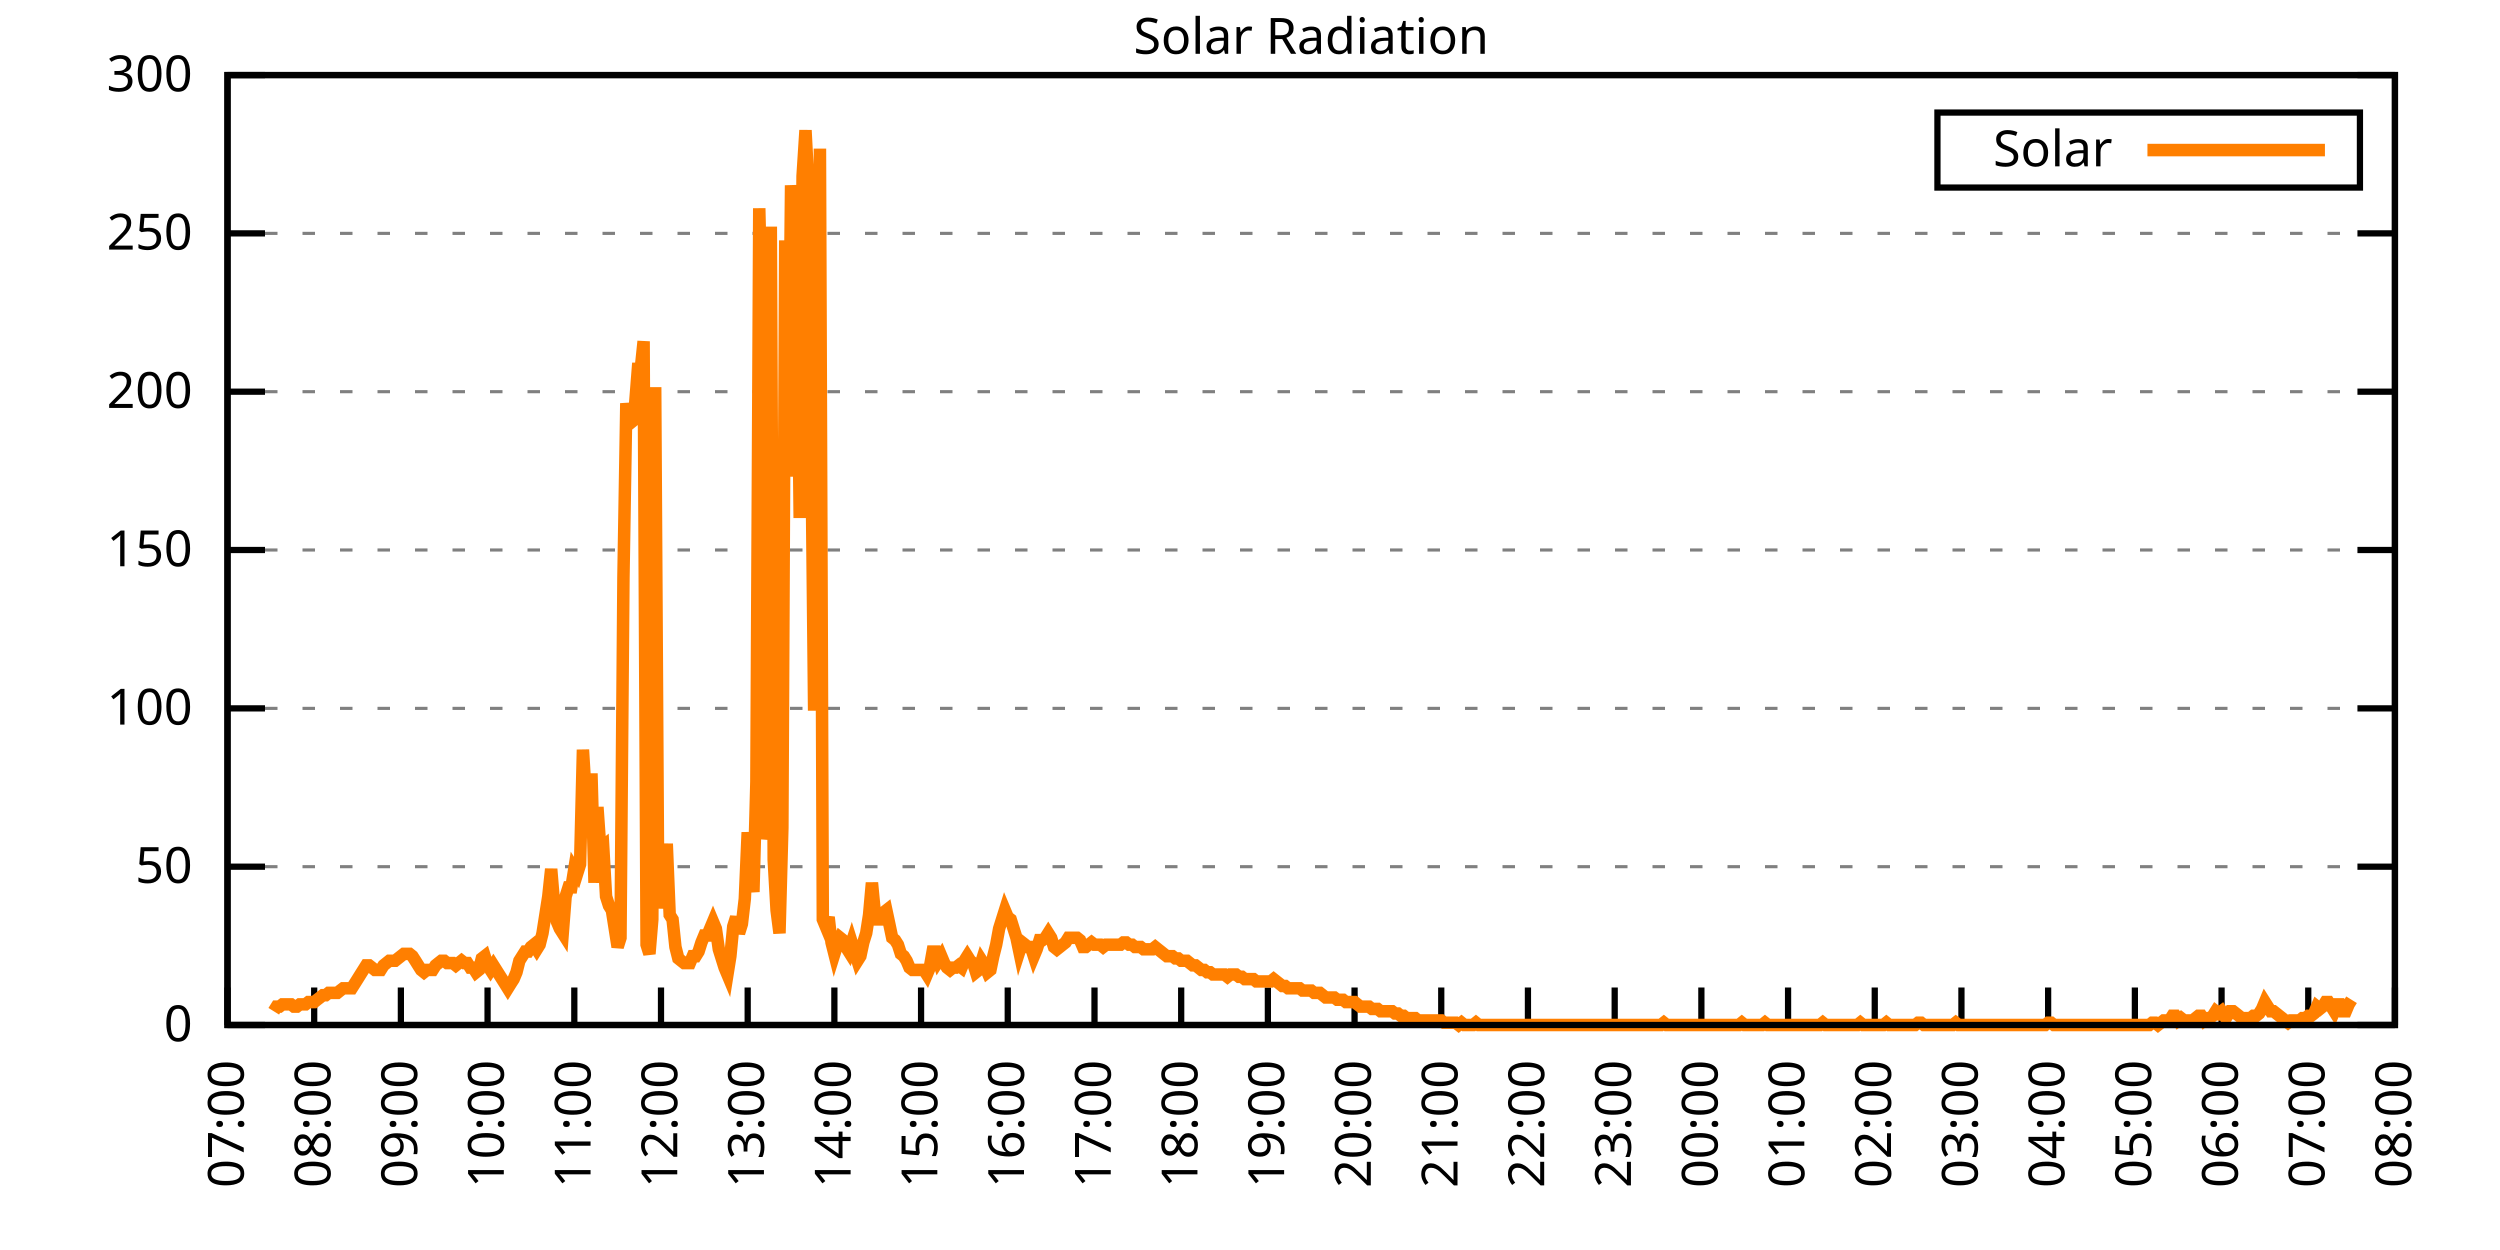
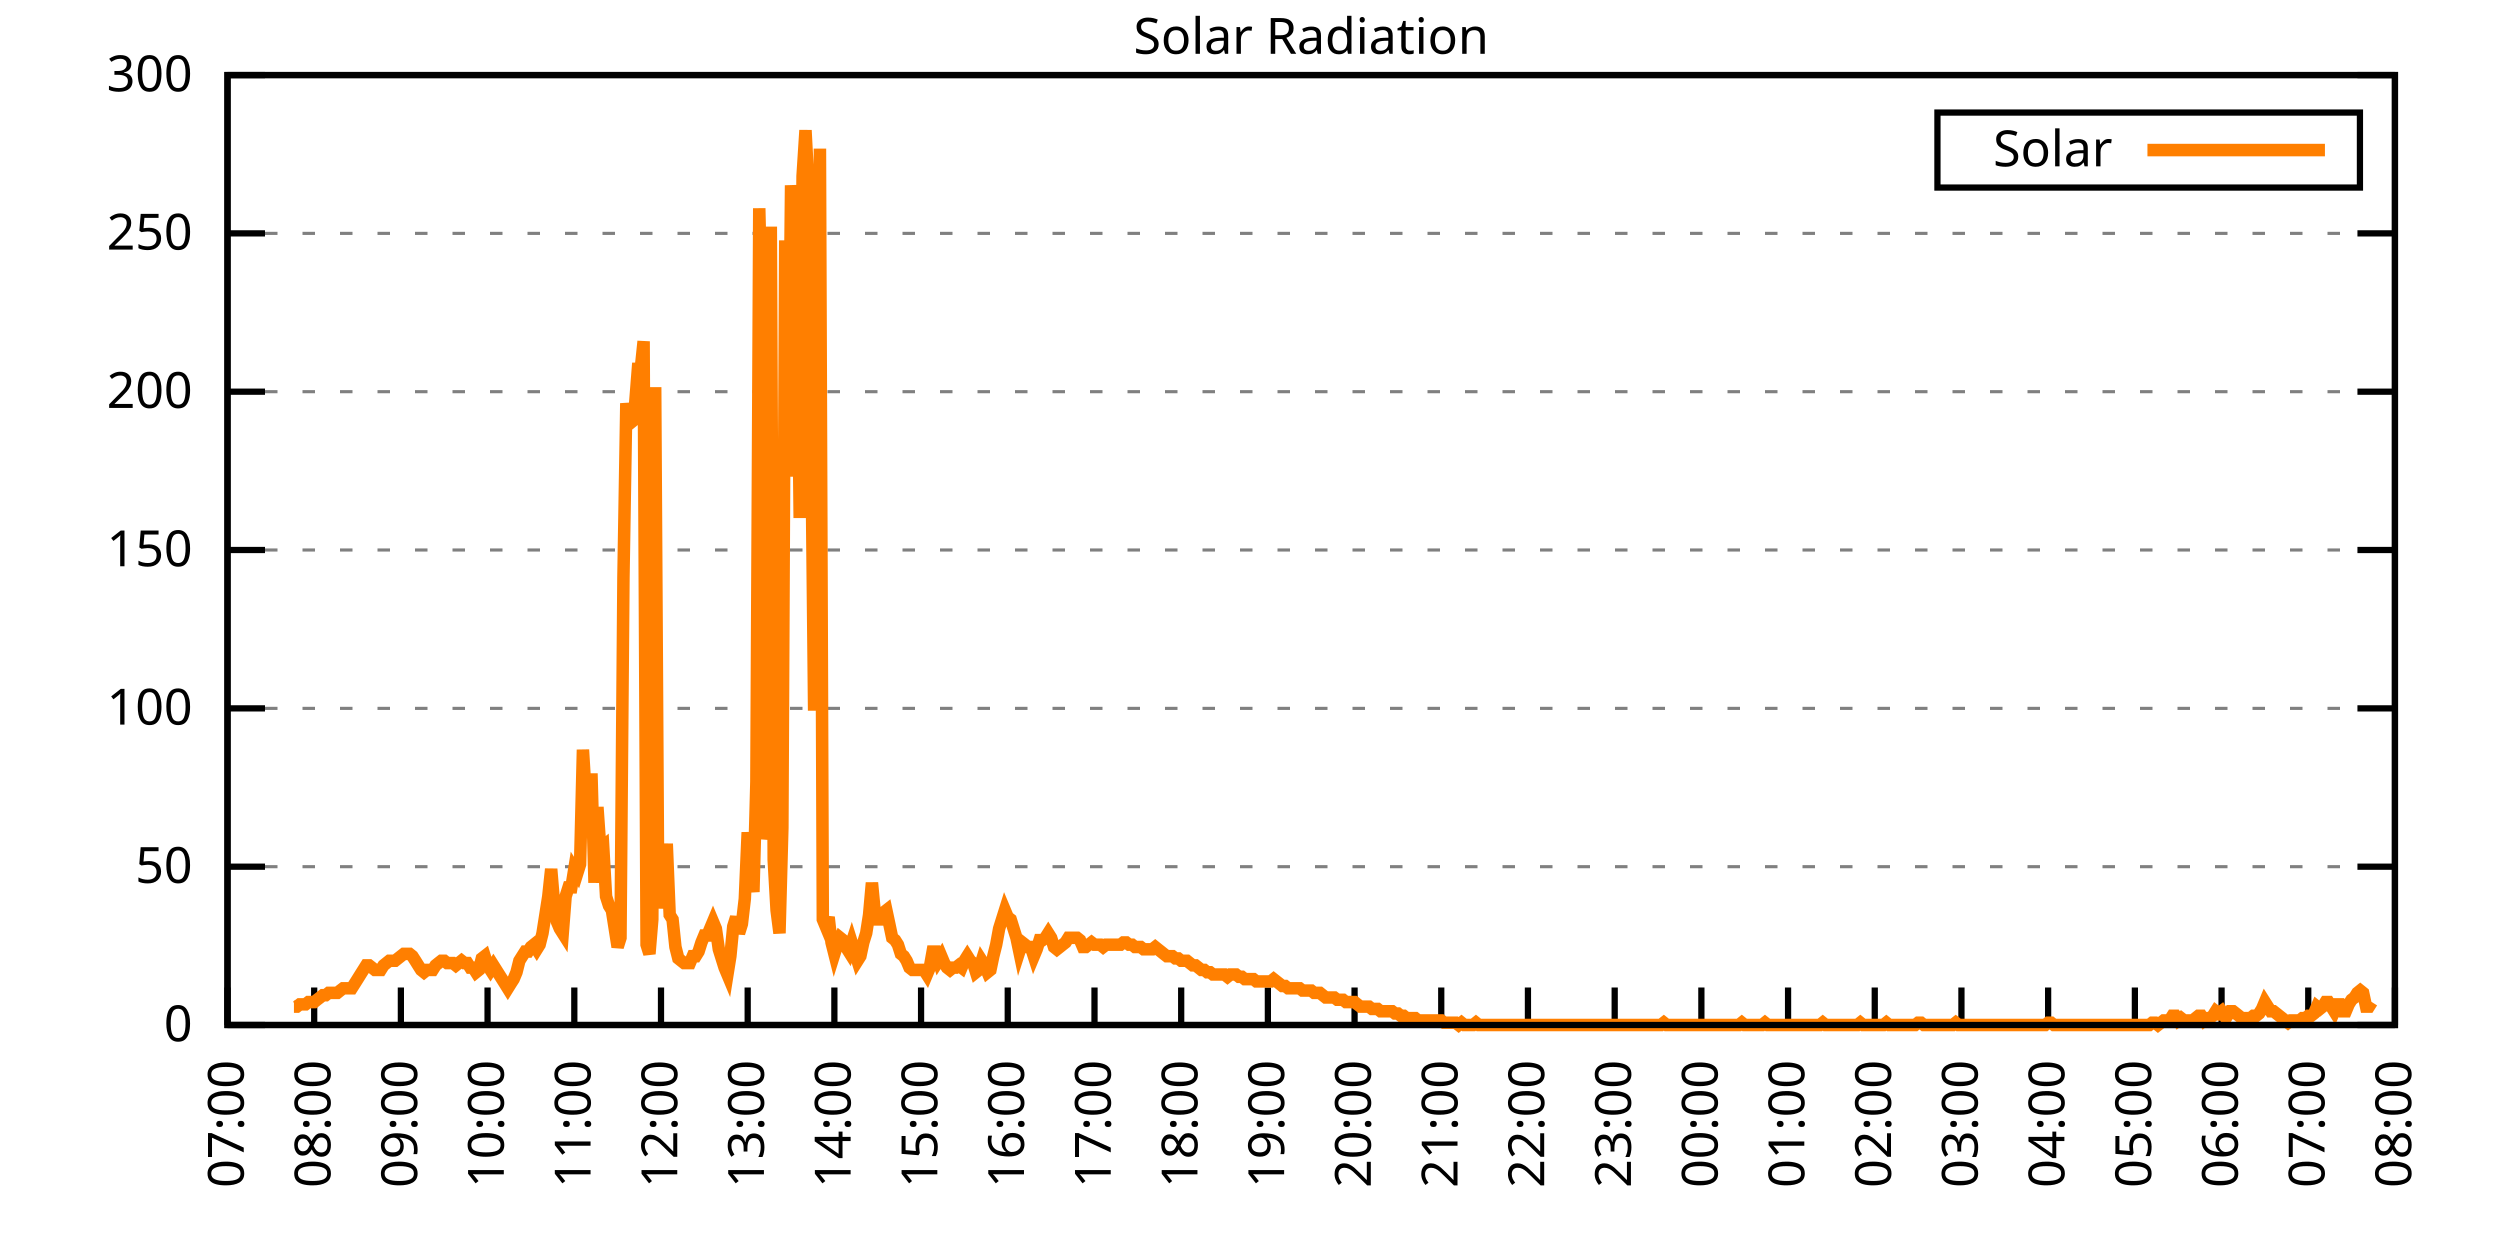
<svg xmlns="http://www.w3.org/2000/svg" xmlns:xlink="http://www.w3.org/1999/xlink" width="400" height="200" viewBox="0 0 400 200">
  <g id="gnuplot_canvas">
    <rect x="0" y="0" width="400" height="200" fill="none" />
    <defs>
      <circle id="gpDot" r="0.5" stroke-width="0.5" stroke="currentColor" />
      <path id="gpPt0" stroke-width="0.333" stroke="currentColor" d="M-1,0 h2 M0,-1 v2" />
      <path id="gpPt1" stroke-width="0.333" stroke="currentColor" d="M-1,-1 L1,1 M1,-1 L-1,1" />
      <path id="gpPt2" stroke-width="0.333" stroke="currentColor" d="M-1,0 L1,0 M0,-1 L0,1 M-1,-1 L1,1 M-1,1 L1,-1" />
      <rect id="gpPt3" stroke-width="0.333" stroke="currentColor" x="-1" y="-1" width="2" height="2" />
      <rect id="gpPt4" stroke-width="0.333" stroke="currentColor" fill="currentColor" x="-1" y="-1" width="2" height="2" />
      <circle id="gpPt5" stroke-width="0.333" stroke="currentColor" cx="0" cy="0" r="1" />
      <use xlink:href="#gpPt5" id="gpPt6" fill="currentColor" stroke="none" />
      <path id="gpPt7" stroke-width="0.333" stroke="currentColor" d="M0,-1.33 L-1.33,0.67 L1.33,0.67 z" />
      <use xlink:href="#gpPt7" id="gpPt8" fill="currentColor" stroke="none" />
      <use xlink:href="#gpPt7" id="gpPt9" stroke="currentColor" transform="rotate(180)" />
      <use xlink:href="#gpPt9" id="gpPt10" fill="currentColor" stroke="none" />
      <use xlink:href="#gpPt3" id="gpPt11" stroke="currentColor" transform="rotate(45)" />
      <use xlink:href="#gpPt11" id="gpPt12" fill="currentColor" stroke="none" />
      <path id="gpPt13" stroke-width="0.333" stroke="currentColor" d="M0,1.330 L1.265,0.411 L0.782,-1.067 L-0.782,-1.076 L-1.265,0.411 z" />
      <use xlink:href="#gpPt13" id="gpPt14" fill="currentColor" stroke="none" />
      <filter id="textbox" filterUnits="objectBoundingBox" x="0" y="0" height="1" width="1">
        <feFlood flood-color="white" flood-opacity="1" result="bgnd" />
        <feComposite in="SourceGraphic" in2="bgnd" operator="atop" />
      </filter>
      <filter id="greybox" filterUnits="objectBoundingBox" x="0" y="0" height="1" width="1">
        <feFlood flood-color="lightgrey" flood-opacity="1" result="grey" />
        <feComposite in="SourceGraphic" in2="grey" operator="atop" />
      </filter>
    </defs>
    <g fill="none" color="white" stroke="currentColor" stroke-width="1.00" stroke-linecap="butt" stroke-linejoin="miter">
</g>
    <g fill="none" color="black" stroke="currentColor" stroke-width="1.00" stroke-linecap="butt" stroke-linejoin="miter">
      <g stroke="none" shape-rendering="crispEdges">
        <polygon fill="rgb(255, 255, 255)" points="36.40,164.00 383.18,164.00 383.18,12.02 36.40,12.02 " />
      </g>
    </g>
    <g fill="none" color="black" stroke="currentColor" stroke-width="1.00" stroke-linecap="butt" stroke-linejoin="miter">
</g>
    <g fill="none" color="black" stroke="black" stroke-width="0.50" stroke-linecap="butt" stroke-linejoin="miter">
</g>
    <g fill="none" color="gray" stroke="currentColor" stroke-width="0.50" stroke-linecap="butt" stroke-linejoin="miter">
      <path stroke="gray" stroke-dasharray="2,4" class="gridline" d="M36.40,164.00 L383.19,164.00  " />
    </g>
    <g fill="none" color="gray" stroke="gray" stroke-width="1.00" stroke-linecap="butt" stroke-linejoin="miter">
</g>
    <g fill="none" color="black" stroke="currentColor" stroke-width="1.00" stroke-linecap="butt" stroke-linejoin="miter">
      <path stroke="black" d="M36.40,164.00 L42.40,164.00 M383.19,164.00 L377.19,164.00  " />
      <g transform="translate(30.80,166.60)" stroke="none" fill="black" font-family="Sans" font-size="8.00" text-anchor="end">
        <text>
          <tspan font-family="Sans"> 0</tspan>
        </text>
      </g>
    </g>
    <g fill="none" color="black" stroke="currentColor" stroke-width="1.00" stroke-linecap="butt" stroke-linejoin="miter">
</g>
    <g fill="none" color="black" stroke="black" stroke-width="0.50" stroke-linecap="butt" stroke-linejoin="miter">
</g>
    <g fill="none" color="gray" stroke="currentColor" stroke-width="0.50" stroke-linecap="butt" stroke-linejoin="miter">
      <path stroke="gray" stroke-dasharray="2,4" class="gridline" d="M36.40,138.67 L383.19,138.67  " />
    </g>
    <g fill="none" color="gray" stroke="gray" stroke-width="1.00" stroke-linecap="butt" stroke-linejoin="miter">
</g>
    <g fill="none" color="black" stroke="currentColor" stroke-width="1.00" stroke-linecap="butt" stroke-linejoin="miter">
      <path stroke="black" d="M36.40,138.67 L42.40,138.67 M383.19,138.67 L377.19,138.67  " />
      <g transform="translate(30.80,141.27)" stroke="none" fill="black" font-family="Sans" font-size="8.00" text-anchor="end">
        <text>
          <tspan font-family="Sans"> 50</tspan>
        </text>
      </g>
    </g>
    <g fill="none" color="black" stroke="currentColor" stroke-width="1.00" stroke-linecap="butt" stroke-linejoin="miter">
</g>
    <g fill="none" color="black" stroke="black" stroke-width="0.50" stroke-linecap="butt" stroke-linejoin="miter">
</g>
    <g fill="none" color="gray" stroke="currentColor" stroke-width="0.50" stroke-linecap="butt" stroke-linejoin="miter">
      <path stroke="gray" stroke-dasharray="2,4" class="gridline" d="M36.40,113.34 L383.19,113.34  " />
    </g>
    <g fill="none" color="gray" stroke="gray" stroke-width="1.00" stroke-linecap="butt" stroke-linejoin="miter">
</g>
    <g fill="none" color="black" stroke="currentColor" stroke-width="1.00" stroke-linecap="butt" stroke-linejoin="miter">
      <path stroke="black" d="M36.40,113.34 L42.40,113.34 M383.19,113.34 L377.19,113.34  " />
      <g transform="translate(30.80,115.94)" stroke="none" fill="black" font-family="Sans" font-size="8.00" text-anchor="end">
        <text>
          <tspan font-family="Sans"> 100</tspan>
        </text>
      </g>
    </g>
    <g fill="none" color="black" stroke="currentColor" stroke-width="1.00" stroke-linecap="butt" stroke-linejoin="miter">
</g>
    <g fill="none" color="black" stroke="black" stroke-width="0.50" stroke-linecap="butt" stroke-linejoin="miter">
</g>
    <g fill="none" color="gray" stroke="currentColor" stroke-width="0.50" stroke-linecap="butt" stroke-linejoin="miter">
      <path stroke="gray" stroke-dasharray="2,4" class="gridline" d="M36.40,88.00 L383.19,88.00  " />
    </g>
    <g fill="none" color="gray" stroke="gray" stroke-width="1.00" stroke-linecap="butt" stroke-linejoin="miter">
</g>
    <g fill="none" color="black" stroke="currentColor" stroke-width="1.00" stroke-linecap="butt" stroke-linejoin="miter">
      <path stroke="black" d="M36.40,88.00 L42.40,88.00 M383.19,88.00 L377.19,88.00  " />
      <g transform="translate(30.80,90.60)" stroke="none" fill="black" font-family="Sans" font-size="8.00" text-anchor="end">
        <text>
          <tspan font-family="Sans"> 150</tspan>
        </text>
      </g>
    </g>
    <g fill="none" color="black" stroke="currentColor" stroke-width="1.00" stroke-linecap="butt" stroke-linejoin="miter">
</g>
    <g fill="none" color="black" stroke="black" stroke-width="0.50" stroke-linecap="butt" stroke-linejoin="miter">
</g>
    <g fill="none" color="gray" stroke="currentColor" stroke-width="0.50" stroke-linecap="butt" stroke-linejoin="miter">
      <path stroke="gray" stroke-dasharray="2,4" class="gridline" d="M36.40,62.67 L383.19,62.67  " />
    </g>
    <g fill="none" color="gray" stroke="gray" stroke-width="1.00" stroke-linecap="butt" stroke-linejoin="miter">
</g>
    <g fill="none" color="black" stroke="currentColor" stroke-width="1.00" stroke-linecap="butt" stroke-linejoin="miter">
      <path stroke="black" d="M36.40,62.67 L42.40,62.67 M383.19,62.67 L377.19,62.67  " />
      <g transform="translate(30.80,65.27)" stroke="none" fill="black" font-family="Sans" font-size="8.00" text-anchor="end">
        <text>
          <tspan font-family="Sans"> 200</tspan>
        </text>
      </g>
    </g>
    <g fill="none" color="black" stroke="currentColor" stroke-width="1.00" stroke-linecap="butt" stroke-linejoin="miter">
</g>
    <g fill="none" color="black" stroke="black" stroke-width="0.50" stroke-linecap="butt" stroke-linejoin="miter">
</g>
    <g fill="none" color="gray" stroke="currentColor" stroke-width="0.50" stroke-linecap="butt" stroke-linejoin="miter">
      <path stroke="gray" stroke-dasharray="2,4" class="gridline" d="M36.40,37.34 L383.19,37.34  " />
    </g>
    <g fill="none" color="gray" stroke="gray" stroke-width="1.00" stroke-linecap="butt" stroke-linejoin="miter">
</g>
    <g fill="none" color="black" stroke="currentColor" stroke-width="1.00" stroke-linecap="butt" stroke-linejoin="miter">
      <path stroke="black" d="M36.40,37.34 L42.40,37.34 M383.19,37.34 L377.19,37.34  " />
      <g transform="translate(30.80,39.94)" stroke="none" fill="black" font-family="Sans" font-size="8.00" text-anchor="end">
        <text>
          <tspan font-family="Sans"> 250</tspan>
        </text>
      </g>
    </g>
    <g fill="none" color="black" stroke="currentColor" stroke-width="1.00" stroke-linecap="butt" stroke-linejoin="miter">
</g>
    <g fill="none" color="black" stroke="black" stroke-width="0.50" stroke-linecap="butt" stroke-linejoin="miter">
</g>
    <g fill="none" color="gray" stroke="currentColor" stroke-width="0.50" stroke-linecap="butt" stroke-linejoin="miter">
      <path stroke="gray" stroke-dasharray="2,4" class="gridline" d="M36.40,12.01 L383.19,12.01  " />
    </g>
    <g fill="none" color="gray" stroke="gray" stroke-width="1.00" stroke-linecap="butt" stroke-linejoin="miter">
</g>
    <g fill="none" color="black" stroke="currentColor" stroke-width="1.00" stroke-linecap="butt" stroke-linejoin="miter">
      <path stroke="black" d="M36.40,12.01 L42.40,12.01 M383.19,12.01 L377.19,12.01  " />
      <g transform="translate(30.80,14.61)" stroke="none" fill="black" font-family="Sans" font-size="8.00" text-anchor="end">
        <text>
          <tspan font-family="Sans"> 300</tspan>
        </text>
      </g>
    </g>
    <g fill="none" color="black" stroke="currentColor" stroke-width="1.00" stroke-linecap="butt" stroke-linejoin="miter">
      <path stroke="black" d="M36.40,164.00 L36.40,158.00  " />
      <g transform="translate(39.00,169.60) rotate(270.00)" stroke="none" fill="black" font-family="Sans" font-size="8.00" text-anchor="end">
        <text>
          <tspan font-family="Sans">07:00</tspan>
        </text>
      </g>
    </g>
    <g fill="none" color="black" stroke="currentColor" stroke-width="1.00" stroke-linecap="butt" stroke-linejoin="miter">
      <path stroke="black" d="M50.27,164.00 L50.27,158.00  " />
      <g transform="translate(52.87,169.60) rotate(270.00)" stroke="none" fill="black" font-family="Sans" font-size="8.00" text-anchor="end">
        <text>
          <tspan font-family="Sans">08:00</tspan>
        </text>
      </g>
    </g>
    <g fill="none" color="black" stroke="currentColor" stroke-width="1.00" stroke-linecap="butt" stroke-linejoin="miter">
      <path stroke="black" d="M64.14,164.00 L64.14,158.00  " />
      <g transform="translate(66.74,169.60) rotate(270.00)" stroke="none" fill="black" font-family="Sans" font-size="8.00" text-anchor="end">
        <text>
          <tspan font-family="Sans">09:00</tspan>
        </text>
      </g>
    </g>
    <g fill="none" color="black" stroke="currentColor" stroke-width="1.00" stroke-linecap="butt" stroke-linejoin="miter">
      <path stroke="black" d="M78.01,164.00 L78.01,158.00  " />
      <g transform="translate(80.61,169.60) rotate(270.00)" stroke="none" fill="black" font-family="Sans" font-size="8.00" text-anchor="end">
        <text>
          <tspan font-family="Sans">10:00</tspan>
        </text>
      </g>
    </g>
    <g fill="none" color="black" stroke="currentColor" stroke-width="1.00" stroke-linecap="butt" stroke-linejoin="miter">
      <path stroke="black" d="M91.89,164.00 L91.89,158.00  " />
      <g transform="translate(94.49,169.60) rotate(270.00)" stroke="none" fill="black" font-family="Sans" font-size="8.00" text-anchor="end">
        <text>
          <tspan font-family="Sans">11:00</tspan>
        </text>
      </g>
    </g>
    <g fill="none" color="black" stroke="currentColor" stroke-width="1.00" stroke-linecap="butt" stroke-linejoin="miter">
      <path stroke="black" d="M105.76,164.00 L105.76,158.00  " />
      <g transform="translate(108.36,169.60) rotate(270.00)" stroke="none" fill="black" font-family="Sans" font-size="8.00" text-anchor="end">
        <text>
          <tspan font-family="Sans">12:00</tspan>
        </text>
      </g>
    </g>
    <g fill="none" color="black" stroke="currentColor" stroke-width="1.00" stroke-linecap="butt" stroke-linejoin="miter">
      <path stroke="black" d="M119.63,164.00 L119.63,158.00  " />
      <g transform="translate(122.23,169.60) rotate(270.00)" stroke="none" fill="black" font-family="Sans" font-size="8.00" text-anchor="end">
        <text>
          <tspan font-family="Sans">13:00</tspan>
        </text>
      </g>
    </g>
    <g fill="none" color="black" stroke="currentColor" stroke-width="1.00" stroke-linecap="butt" stroke-linejoin="miter">
      <path stroke="black" d="M133.50,164.00 L133.50,158.00  " />
      <g transform="translate(136.10,169.60) rotate(270.00)" stroke="none" fill="black" font-family="Sans" font-size="8.00" text-anchor="end">
        <text>
          <tspan font-family="Sans">14:00</tspan>
        </text>
      </g>
    </g>
    <g fill="none" color="black" stroke="currentColor" stroke-width="1.00" stroke-linecap="butt" stroke-linejoin="miter">
      <path stroke="black" d="M147.37,164.00 L147.37,158.00  " />
      <g transform="translate(149.97,169.60) rotate(270.00)" stroke="none" fill="black" font-family="Sans" font-size="8.00" text-anchor="end">
        <text>
          <tspan font-family="Sans">15:00</tspan>
        </text>
      </g>
    </g>
    <g fill="none" color="black" stroke="currentColor" stroke-width="1.00" stroke-linecap="butt" stroke-linejoin="miter">
      <path stroke="black" d="M161.24,164.00 L161.24,158.00  " />
      <g transform="translate(163.84,169.60) rotate(270.00)" stroke="none" fill="black" font-family="Sans" font-size="8.00" text-anchor="end">
        <text>
          <tspan font-family="Sans">16:00</tspan>
        </text>
      </g>
    </g>
    <g fill="none" color="black" stroke="currentColor" stroke-width="1.00" stroke-linecap="butt" stroke-linejoin="miter">
      <path stroke="black" d="M175.12,164.00 L175.12,158.00  " />
      <g transform="translate(177.72,169.60) rotate(270.00)" stroke="none" fill="black" font-family="Sans" font-size="8.00" text-anchor="end">
        <text>
          <tspan font-family="Sans">17:00</tspan>
        </text>
      </g>
    </g>
    <g fill="none" color="black" stroke="currentColor" stroke-width="1.00" stroke-linecap="butt" stroke-linejoin="miter">
      <path stroke="black" d="M188.99,164.00 L188.99,158.00  " />
      <g transform="translate(191.59,169.60) rotate(270.00)" stroke="none" fill="black" font-family="Sans" font-size="8.00" text-anchor="end">
        <text>
          <tspan font-family="Sans">18:00</tspan>
        </text>
      </g>
    </g>
    <g fill="none" color="black" stroke="currentColor" stroke-width="1.00" stroke-linecap="butt" stroke-linejoin="miter">
      <path stroke="black" d="M202.86,164.00 L202.86,158.00  " />
      <g transform="translate(205.46,169.60) rotate(270.00)" stroke="none" fill="black" font-family="Sans" font-size="8.00" text-anchor="end">
        <text>
          <tspan font-family="Sans">19:00</tspan>
        </text>
      </g>
    </g>
    <g fill="none" color="black" stroke="currentColor" stroke-width="1.00" stroke-linecap="butt" stroke-linejoin="miter">
      <path stroke="black" d="M216.73,164.00 L216.73,158.00  " />
      <g transform="translate(219.33,169.60) rotate(270.00)" stroke="none" fill="black" font-family="Sans" font-size="8.00" text-anchor="end">
        <text>
          <tspan font-family="Sans">20:00</tspan>
        </text>
      </g>
    </g>
    <g fill="none" color="black" stroke="currentColor" stroke-width="1.00" stroke-linecap="butt" stroke-linejoin="miter">
      <path stroke="black" d="M230.60,164.00 L230.60,158.00  " />
      <g transform="translate(233.20,169.60) rotate(270.00)" stroke="none" fill="black" font-family="Sans" font-size="8.00" text-anchor="end">
        <text>
          <tspan font-family="Sans">21:00</tspan>
        </text>
      </g>
    </g>
    <g fill="none" color="black" stroke="currentColor" stroke-width="1.00" stroke-linecap="butt" stroke-linejoin="miter">
      <path stroke="black" d="M244.47,164.00 L244.47,158.00  " />
      <g transform="translate(247.07,169.60) rotate(270.00)" stroke="none" fill="black" font-family="Sans" font-size="8.00" text-anchor="end">
        <text>
          <tspan font-family="Sans">22:00</tspan>
        </text>
      </g>
    </g>
    <g fill="none" color="black" stroke="currentColor" stroke-width="1.00" stroke-linecap="butt" stroke-linejoin="miter">
      <path stroke="black" d="M258.35,164.00 L258.35,158.00  " />
      <g transform="translate(260.95,169.60) rotate(270.00)" stroke="none" fill="black" font-family="Sans" font-size="8.00" text-anchor="end">
        <text>
          <tspan font-family="Sans">23:00</tspan>
        </text>
      </g>
    </g>
    <g fill="none" color="black" stroke="currentColor" stroke-width="1.00" stroke-linecap="butt" stroke-linejoin="miter">
      <path stroke="black" d="M272.22,164.00 L272.22,158.00  " />
      <g transform="translate(274.82,169.60) rotate(270.00)" stroke="none" fill="black" font-family="Sans" font-size="8.00" text-anchor="end">
        <text>
          <tspan font-family="Sans">00:00</tspan>
        </text>
      </g>
    </g>
    <g fill="none" color="black" stroke="currentColor" stroke-width="1.00" stroke-linecap="butt" stroke-linejoin="miter">
      <path stroke="black" d="M286.09,164.00 L286.09,158.00  " />
      <g transform="translate(288.69,169.60) rotate(270.00)" stroke="none" fill="black" font-family="Sans" font-size="8.00" text-anchor="end">
        <text>
          <tspan font-family="Sans">01:00</tspan>
        </text>
      </g>
    </g>
    <g fill="none" color="black" stroke="currentColor" stroke-width="1.00" stroke-linecap="butt" stroke-linejoin="miter">
      <path stroke="black" d="M299.96,164.00 L299.96,158.00  " />
      <g transform="translate(302.56,169.60) rotate(270.00)" stroke="none" fill="black" font-family="Sans" font-size="8.00" text-anchor="end">
        <text>
          <tspan font-family="Sans">02:00</tspan>
        </text>
      </g>
    </g>
    <g fill="none" color="black" stroke="currentColor" stroke-width="1.00" stroke-linecap="butt" stroke-linejoin="miter">
      <path stroke="black" d="M313.83,164.00 L313.83,158.00  " />
      <g transform="translate(316.43,169.60) rotate(270.00)" stroke="none" fill="black" font-family="Sans" font-size="8.00" text-anchor="end">
        <text>
          <tspan font-family="Sans">03:00</tspan>
        </text>
      </g>
    </g>
    <g fill="none" color="black" stroke="currentColor" stroke-width="1.00" stroke-linecap="butt" stroke-linejoin="miter">
      <path stroke="black" d="M327.70,164.00 L327.70,158.00  " />
      <g transform="translate(330.30,169.60) rotate(270.00)" stroke="none" fill="black" font-family="Sans" font-size="8.00" text-anchor="end">
        <text>
          <tspan font-family="Sans">04:00</tspan>
        </text>
      </g>
    </g>
    <g fill="none" color="black" stroke="currentColor" stroke-width="1.00" stroke-linecap="butt" stroke-linejoin="miter">
      <path stroke="black" d="M341.58,164.00 L341.58,158.00  " />
      <g transform="translate(344.18,169.60) rotate(270.00)" stroke="none" fill="black" font-family="Sans" font-size="8.00" text-anchor="end">
        <text>
          <tspan font-family="Sans">05:00</tspan>
        </text>
      </g>
    </g>
    <g fill="none" color="black" stroke="currentColor" stroke-width="1.00" stroke-linecap="butt" stroke-linejoin="miter">
      <path stroke="black" d="M355.45,164.00 L355.45,158.00  " />
      <g transform="translate(358.05,169.60) rotate(270.00)" stroke="none" fill="black" font-family="Sans" font-size="8.00" text-anchor="end">
        <text>
          <tspan font-family="Sans">06:00</tspan>
        </text>
      </g>
    </g>
    <g fill="none" color="black" stroke="currentColor" stroke-width="1.00" stroke-linecap="butt" stroke-linejoin="miter">
      <path stroke="black" d="M369.32,164.00 L369.32,158.00  " />
      <g transform="translate(371.92,169.60) rotate(270.00)" stroke="none" fill="black" font-family="Sans" font-size="8.00" text-anchor="end">
        <text>
          <tspan font-family="Sans">07:00</tspan>
        </text>
      </g>
    </g>
    <g fill="none" color="black" stroke="currentColor" stroke-width="1.00" stroke-linecap="butt" stroke-linejoin="miter">
      <path stroke="black" d="M383.19,164.00 L383.19,158.00  " />
      <g transform="translate(385.79,169.60) rotate(270.00)" stroke="none" fill="black" font-family="Sans" font-size="8.00" text-anchor="end">
        <text>
          <tspan font-family="Sans">08:00</tspan>
        </text>
      </g>
    </g>
    <g fill="none" color="black" stroke="currentColor" stroke-width="1.00" stroke-linecap="butt" stroke-linejoin="miter">
</g>
    <g fill="none" color="black" stroke="currentColor" stroke-width="1.00" stroke-linecap="butt" stroke-linejoin="miter">
      <path stroke="black" d="M36.40,12.01 L36.40,164.00 L383.19,164.00 L383.19,12.01 L36.40,12.01 Z  " />
    </g>
    <g fill="none" color="black" stroke="currentColor" stroke-width="1.00" stroke-linecap="butt" stroke-linejoin="miter">
</g>
    <g fill="none" color="black" stroke="currentColor" stroke-width="1.00" stroke-linecap="butt" stroke-linejoin="miter">
      <path stroke="black" d="M309.99,30.01 L309.99,18.01 L377.59,18.01 L377.59,30.01 L309.99,30.01 Z  " />
    </g>
    <g id="Solar_Radiation_plot_1">
      <g fill="none" color="white" stroke="black" stroke-width="2.00" stroke-linecap="butt" stroke-linejoin="miter">
</g>
      <g fill="none" color="black" stroke="currentColor" stroke-width="2.00" stroke-linecap="butt" stroke-linejoin="miter">
        <g transform="translate(337.99,26.61)" stroke="none" fill="black" font-family="Sans" font-size="8.00" text-anchor="end">
          <text>
            <tspan font-family="Sans">Solar</tspan>
          </text>
        </g>
      </g>
      <g fill="none" color="black" stroke="currentColor" stroke-width="2.00" stroke-linecap="butt" stroke-linejoin="miter">
-         <path stroke="rgb(255, 127,   0)" d="M343.59,24.01 L371.99,24.01 M43.80,161.80 L44.26,161.06 L44.72,161.06 L45.19,160.70 L45.65,160.70 L46.11,160.70   L46.57,160.70 L47.03,161.06 L47.50,161.06 L47.96,160.70 L48.42,160.70 L48.88,160.70 L49.35,160.33 L49.81,160.33   L50.27,160.33 L50.73,159.96 L51.20,159.60 L51.66,159.23 L52.12,159.23 L52.58,158.86 L53.05,158.86 L53.51,158.86   L53.97,158.86 L54.43,158.49 L54.90,158.13 L55.36,158.13 L55.82,158.13 L56.28,158.13 L56.75,157.39 L57.21,156.66   L57.67,155.92 L58.13,155.19 L58.59,154.46 L59.06,154.46 L59.52,154.82 L59.98,155.19 L60.44,155.19 L60.91,155.19   L61.37,154.46 L61.83,154.09 L62.29,153.72 L62.76,153.72 L63.22,153.72 L63.68,153.35 L64.14,152.99 L64.61,152.62   L65.07,152.62 L65.53,152.62 L65.99,152.99 L66.46,153.72 L66.92,154.46 L67.38,155.19 L67.84,155.56 L68.30,155.19   L68.77,155.19 L69.23,155.19 L69.69,154.46 L70.15,154.09 L70.62,153.72 L71.08,153.72 L71.54,154.09 L72.00,154.09   L72.47,154.09 L72.93,154.46 L73.39,154.09 L73.85,153.72 L74.32,154.09 L74.78,154.09 L75.24,154.82 L75.70,154.82   L76.17,155.56 L76.63,155.19 L77.09,153.35 L77.55,152.99 L78.01,154.46 L78.48,155.19 L78.94,154.46 L79.40,155.19   L79.86,155.92 L80.33,156.66 L80.79,157.39 L81.25,158.13 L81.71,157.39 L82.18,156.66 L82.64,155.56 L83.10,153.72   L83.56,152.99 L84.03,152.25 L84.49,152.25 L84.95,151.52 L85.41,151.15 L85.88,151.89 L86.34,151.15 L86.80,149.32   L87.26,146.38 L87.72,143.44 L88.19,139.04 L88.65,144.55 L89.11,147.48 L89.57,148.58 L90.04,149.32 L90.50,143.44   L90.96,141.98 L91.42,141.98 L91.89,139.04 L92.35,139.77 L92.81,138.30 L93.27,119.95 L93.74,127.66 L94.20,124.72   L94.66,124.72 L95.12,141.24 L95.59,129.13 L96.05,135.74 L96.51,135.37 L96.97,143.44 L97.44,144.91 L97.90,145.65   L98.36,148.58 L98.82,151.52 L99.28,150.05 L99.75,92.42 L100.21,64.52 L100.67,67.83 L101.13,67.46 L101.60,64.89   L102.06,59.02 L102.52,59.02 L102.98,54.61 L103.45,151.15 L103.91,152.62 L104.37,147.11 L104.83,61.95 L105.30,140.51   L105.76,145.28 L106.22,141.98 L106.68,135.00 L107.15,146.38 L107.61,147.11 L108.07,151.52 L108.53,153.35 L108.99,153.72   L109.46,154.09 L109.92,154.09 L110.38,154.09 L110.84,152.99 L111.31,152.99 L111.77,152.25 L112.23,150.79 L112.69,149.68   L113.16,149.68 L113.62,148.58 L114.08,147.48 L114.54,148.58 L115.01,151.89 L115.47,153.35 L115.93,154.82 L116.39,155.92   L116.86,152.99 L117.32,148.22 L117.78,146.75 L118.24,149.32 L118.70,147.85 L119.17,143.81 L119.63,133.17 L120.09,139.41   L120.55,142.71 L121.02,125.09 L121.48,33.32 L121.94,52.78 L122.40,134.27 L122.87,131.33 L123.33,36.26 L123.79,137.57   L124.25,145.65 L124.72,149.32 L125.18,132.43 L125.64,38.46 L126.10,76.27 L126.57,29.65 L127.03,36.26 L127.49,41.03   L127.95,82.88 L128.41,28.18 L128.88,20.84 L129.34,29.65 L129.80,69.29 L130.26,113.71 L130.73,75.53 L131.19,23.78   L131.65,147.11 L132.11,148.22 L132.58,146.75 L133.04,150.79 L133.50,152.62 L133.96,151.15 L134.43,150.05 L134.89,150.42   L135.35,151.52 L135.81,152.25 L136.28,150.79 L136.74,152.25 L137.20,153.72 L137.66,152.99 L138.13,150.79 L138.59,149.32   L139.05,146.38 L139.51,141.24 L139.97,146.01 L140.44,147.11 L140.90,147.11 L141.36,146.01 L141.82,145.65 L142.29,147.85   L142.75,150.05 L143.21,150.42 L143.67,151.15 L144.14,152.62 L144.60,152.99 L145.06,153.72 L145.52,154.82 L145.99,155.19   L146.45,155.19 L146.91,155.19 L147.37,155.19 L147.84,155.19 L148.30,155.92 L148.76,154.82 L149.22,152.25 L149.68,152.25   L150.15,153.72 L150.61,152.99 L151.07,154.09 L151.53,154.82 L152.00,155.19 L152.46,154.82 L152.92,154.82 L153.38,154.46   L153.85,154.82 L154.31,153.72 L154.77,152.99 L155.23,153.72 L155.70,154.09 L156.16,155.56 L156.62,155.19 L157.08,153.72   L157.55,154.46 L158.01,155.56 L158.47,155.19 L158.93,152.99 L159.39,151.15 L159.86,148.58 L160.32,147.11 L160.78,145.65   L161.24,146.75 L161.71,147.11 L162.17,148.58 L162.63,150.05 L163.09,152.25 L163.56,150.79 L164.02,151.15 L164.48,151.52   L164.94,151.52 L165.41,152.99 L165.87,151.89 L166.33,150.42 L166.79,150.42 L167.26,150.05 L167.72,149.32 L168.18,150.05   L168.64,151.52 L169.10,151.89 L169.57,151.52 L170.03,151.15 L170.49,150.79 L170.95,150.05 L171.42,150.05 L171.88,150.05   L172.34,150.05 L172.80,150.42 L173.27,151.52 L173.73,151.52 L174.19,151.15 L174.65,150.79 L175.12,151.15 L175.58,151.15   L176.04,151.15 L176.50,151.52 L176.97,151.15 L177.43,151.15 L177.89,151.15 L178.35,151.15 L178.82,151.15 L179.28,151.15   L179.74,150.79 L180.20,150.79 L180.66,151.15 L181.13,151.15 L181.59,151.52 L182.05,151.52 L182.51,151.52 L182.98,151.89   L183.44,151.89 L183.90,151.89 L184.36,151.89 L184.83,151.52 L185.29,151.89 L185.75,152.25 L186.21,152.62 L186.68,152.99   L187.14,152.99 L187.60,152.99 L188.06,153.35 L188.53,153.35 L188.99,153.72 L189.45,153.72 L189.91,153.72 L190.37,154.09   L190.84,154.46 L191.30,154.46 L191.76,154.82 L192.22,155.19 L192.69,155.19 L193.15,155.56 L193.61,155.56 L194.07,155.92   L194.54,155.92 L195.00,155.92 L195.46,155.92 L195.92,155.92 L196.39,156.29 L196.85,155.92 L197.31,155.92 L197.77,155.92   L198.24,156.29 L198.70,156.29 L199.16,156.66 L199.62,156.66 L200.08,156.66 L200.55,156.66 L201.01,157.03 L201.47,157.03   L201.93,157.03 L202.40,157.03 L202.86,157.03 L203.32,157.03 L203.78,156.66 L204.25,157.03 L204.71,157.39 L205.17,157.76   L205.63,157.76 L206.10,158.13 L206.56,158.13 L207.02,158.13 L207.48,158.13 L207.95,158.13 L208.41,158.49 L208.87,158.49   L209.33,158.49 L209.80,158.49 L210.26,158.86 L210.72,158.86 L211.18,158.86 L211.64,159.23 L212.11,159.60 L212.57,159.60   L213.03,159.60 L213.49,159.60 L213.96,159.96 L214.42,159.96 L214.88,159.96 L215.34,160.33 L215.81,160.33 L216.27,160.33   L216.73,160.33 L217.19,160.70 L217.66,161.06 L218.12,161.06 L218.58,161.06 L219.04,161.06 L219.51,161.43 L219.97,161.43   L220.43,161.43 L220.89,161.80 L221.35,161.80 L221.82,161.80 L222.28,161.80 L222.74,161.80 L223.20,162.16 L223.67,162.16   L224.13,162.53 L224.59,162.53 L225.05,162.90 L225.52,162.90 L225.98,162.90 L226.44,162.90 L226.90,163.27 L227.37,163.27   L227.83,163.27 L228.29,163.27 L228.75,163.27 L229.22,163.27 L229.68,163.27 L230.14,163.27 L230.60,163.27 L231.06,163.63   L231.53,163.63 L231.99,163.63 L232.45,163.63 L232.91,163.63 L233.38,164.00 L233.84,163.63 L234.30,164.00 L234.76,164.00   L235.23,164.00 L235.69,164.00 L236.15,163.63 L236.61,164.00 L237.08,164.00 L237.54,164.00 L238.00,164.00 L238.46,164.00   L238.93,164.00 L239.39,164.00 L239.85,164.00 L240.31,164.00 L240.77,164.00 L241.24,164.00 L241.70,164.00 L242.16,164.00   L242.62,164.00 L243.09,164.00 L243.55,164.00 L244.01,164.00 L244.47,164.00 L244.94,164.00 L245.40,164.00 L245.86,164.00   L246.32,164.00 L246.79,164.00 L247.25,164.00 L247.71,164.00 L248.17,164.00 L248.64,164.00 L249.10,164.00 L249.56,164.00   L250.02,164.00 L250.49,164.00 L250.95,164.00 L251.41,164.00 L251.87,164.00 L252.33,164.00 L252.80,164.00 L253.26,164.00   L253.72,164.00 L254.18,164.00 L254.65,164.00 L255.11,164.00 L255.57,164.00 L256.03,164.00 L256.50,164.00 L256.96,164.00   L257.42,164.00 L257.88,164.00 L258.35,164.00 L258.81,164.00 L259.27,164.00 L259.73,164.00 L260.20,164.00 L260.66,164.00   L261.12,164.00 L261.58,164.00 L262.04,164.00 L262.51,164.00 L262.97,164.00 L263.43,164.00 L263.89,164.00 L264.36,164.00   L264.82,164.00 L265.28,164.00 L265.74,164.00 L266.21,163.63 L266.67,164.00 L267.13,164.00 L267.59,164.00 L268.06,164.00   L268.52,164.00 L268.98,164.00 L269.44,164.00 L269.91,164.00 L270.37,164.00 L270.83,164.00 L271.29,164.00 L271.75,164.00   L272.22,164.00 L272.68,164.00 L273.14,164.00 L273.60,164.00 L274.07,164.00 L274.53,164.00 L274.99,164.00 L275.45,164.00   L275.92,164.00 L276.38,164.00 L276.84,164.00 L277.30,164.00 L277.77,164.00 L278.23,164.00 L278.69,163.63 L279.15,164.00   L279.62,164.00 L280.08,164.00 L280.54,164.00 L281.00,164.00 L281.46,164.00 L281.93,164.00 L282.39,163.63 L282.85,164.00   L283.31,164.00 L283.78,164.00 L284.24,164.00 L284.70,164.00 L285.16,164.00 L285.63,164.00 L286.09,164.00 L286.55,164.00   L287.01,164.00 L287.48,164.00 L287.94,164.00 L288.40,164.00 L288.86,164.00 L289.33,164.00 L289.79,164.00 L290.25,164.00   L290.71,164.00 L291.18,164.00 L291.64,163.63 L292.10,164.00 L292.56,164.00 L293.02,164.00 L293.49,164.00 L293.95,164.00   L294.41,164.00 L294.87,164.00 L295.34,164.00 L295.80,164.00 L296.26,164.00 L296.72,164.00 L297.19,164.00 L297.65,163.63   L298.11,164.00 L298.57,164.00 L299.04,164.00 L299.50,164.00 L299.96,164.00 L300.42,164.00 L300.89,164.00 L301.35,164.00   L301.81,163.63 L302.27,164.00 L302.73,164.00 L303.20,164.00 L303.66,164.00 L304.12,164.00 L304.58,164.00 L305.05,164.00   L305.51,164.00 L305.97,164.00 L306.43,164.00 L306.90,163.63 L307.36,163.63 L307.82,164.00 L308.28,164.00 L308.75,164.00   L309.21,164.00 L309.67,164.00 L310.13,164.00 L310.60,164.00 L311.06,164.00 L311.52,164.00 L311.98,164.00 L312.44,164.00   L312.91,163.63 L313.37,164.00 L313.83,164.00 L314.29,164.00 L314.76,164.00 L315.22,164.00 L315.68,164.00 L316.14,164.00   L316.61,164.00 L317.07,164.00 L317.53,164.00 L317.99,164.00 L318.46,164.00 L318.92,164.00 L319.38,164.00 L319.84,164.00   L320.31,164.00 L320.77,164.00 L321.23,164.00 L321.69,164.00 L322.15,164.00 L322.62,164.00 L323.08,164.00 L323.54,164.00   L324.00,164.00 L324.47,164.00 L324.93,164.00 L325.39,164.00 L325.85,164.00 L326.32,164.00 L326.78,164.00 L327.24,164.00   L327.70,163.63 L328.17,163.63 L328.63,164.00 L329.09,164.00 L329.55,164.00 L330.02,164.00 L330.48,164.00 L330.94,164.00   L331.40,164.00 L331.87,164.00 L332.33,164.00 L332.79,164.00 L333.25,164.00 L333.71,164.00 L334.18,164.00 L334.64,164.00   L335.10,164.00 L335.56,164.00 L336.03,164.00 L336.49,164.00 L336.95,164.00 L337.41,164.00 L337.88,164.00 L338.34,164.00   L338.80,164.00 L339.26,164.00 L339.73,164.00 L340.19,164.00 L340.65,164.00 L341.11,164.00 L341.58,164.00 L342.04,164.00   L342.50,164.00 L342.96,164.00 L343.42,164.00 L343.89,164.00 L344.35,163.63 L344.81,163.63 L345.27,164.00 L345.74,163.63   L346.20,163.27 L346.66,163.27 L347.12,163.27 L347.59,162.53 L348.05,162.53 L348.51,163.27 L348.97,162.90 L349.44,163.27   L349.90,163.27 L350.36,163.27 L350.82,163.27 L351.29,162.90 L351.75,162.53 L352.21,162.53 L352.67,163.27 L353.13,162.90   L353.60,162.90 L354.06,162.53 L354.52,161.80 L354.98,162.16 L355.45,161.80 L355.91,162.53 L356.37,162.53 L356.83,161.80   L357.30,161.80 L357.76,162.16 L358.22,162.53 L358.68,162.90 L359.15,162.90 L359.61,162.90 L360.07,162.90 L360.53,162.53   L361.00,162.53 L361.46,162.16 L361.92,161.43 L362.38,160.33 L362.84,161.06 L363.31,161.80 L363.77,161.80 L364.23,162.16   L364.69,162.53 L365.16,162.90 L365.62,163.27 L366.08,163.63 L366.54,163.27 L367.01,163.27 L367.47,163.27 L367.93,163.27   L368.39,162.90 L368.86,162.90 L369.32,162.53 L369.78,162.53 L370.24,162.16 L370.71,161.06 L371.17,161.43 L371.63,161.06   L372.09,160.33 L372.56,160.33 L373.02,161.06 L373.48,161.80 L373.94,160.70 L374.40,160.70 L374.87,161.80 L375.33,161.80   L375.79,160.70 L376.25,159.96  " />
+         <path stroke="rgb(255, 127,   0)" d="M343.59,24.01 L371.99,24.01 M47.03,161.06 L47.50,161.06 L47.96,160.70 L48.42,160.70 L48.88,160.70 L49.35,160.33   L49.81,160.33 L50.27,160.33 L50.73,159.96 L51.20,159.60 L51.66,159.23 L52.12,159.23 L52.58,158.86 L53.05,158.86   L53.51,158.86 L53.97,158.86 L54.43,158.49 L54.90,158.13 L55.36,158.13 L55.82,158.13 L56.28,158.13 L56.75,157.39   L57.21,156.66 L57.67,155.92 L58.13,155.19 L58.59,154.46 L59.06,154.46 L59.52,154.82 L59.98,155.19 L60.44,155.19   L60.91,155.19 L61.37,154.46 L61.83,154.09 L62.29,153.72 L62.76,153.72 L63.22,153.72 L63.68,153.35 L64.14,152.99   L64.61,152.62 L65.07,152.62 L65.53,152.62 L65.99,152.99 L66.46,153.72 L66.92,154.46 L67.38,155.19 L67.84,155.56   L68.30,155.19 L68.77,155.19 L69.23,155.19 L69.69,154.46 L70.15,154.09 L70.62,153.72 L71.08,153.72 L71.54,154.09   L72.00,154.09 L72.47,154.09 L72.93,154.46 L73.39,154.09 L73.85,153.72 L74.32,154.09 L74.78,154.09 L75.24,154.82   L75.70,154.82 L76.17,155.56 L76.63,155.19 L77.09,153.35 L77.55,152.99 L78.01,154.46 L78.48,155.19 L78.94,154.46   L79.40,155.19 L79.86,155.92 L80.33,156.66 L80.79,157.39 L81.25,158.13 L81.71,157.39 L82.18,156.66 L82.64,155.56   L83.10,153.72 L83.56,152.99 L84.03,152.25 L84.49,152.25 L84.95,151.52 L85.41,151.15 L85.88,151.89 L86.34,151.15   L86.80,149.32 L87.26,146.38 L87.72,143.44 L88.19,139.04 L88.65,144.55 L89.11,147.48 L89.57,148.58 L90.04,149.32   L90.50,143.44 L90.96,141.98 L91.42,141.98 L91.89,139.04 L92.35,139.77 L92.81,138.30 L93.27,119.95 L93.74,127.66   L94.20,124.72 L94.66,124.72 L95.12,141.24 L95.59,129.13 L96.05,135.74 L96.51,135.37 L96.97,143.44 L97.44,144.91   L97.90,145.65 L98.36,148.58 L98.82,151.52 L99.28,150.05 L99.75,92.42 L100.21,64.52 L100.67,67.83 L101.13,67.46   L101.60,64.89 L102.06,59.02 L102.52,59.02 L102.98,54.61 L103.45,151.15 L103.91,152.62 L104.37,147.11 L104.83,61.95   L105.30,140.51 L105.76,145.28 L106.22,141.98 L106.68,135.00 L107.15,146.38 L107.61,147.11 L108.07,151.52 L108.53,153.35   L108.99,153.72 L109.46,154.09 L109.92,154.09 L110.38,154.09 L110.84,152.99 L111.31,152.99 L111.77,152.25 L112.23,150.79   L112.69,149.68 L113.16,149.68 L113.62,148.58 L114.08,147.48 L114.54,148.58 L115.01,151.89 L115.47,153.35 L115.93,154.82   L116.39,155.92 L116.86,152.99 L117.32,148.22 L117.78,146.75 L118.24,149.32 L118.70,147.85 L119.17,143.81 L119.63,133.17   L120.09,139.41 L120.55,142.71 L121.02,125.09 L121.48,33.32 L121.94,52.78 L122.40,134.27 L122.87,131.33 L123.33,36.26   L123.79,137.57 L124.25,145.65 L124.72,149.32 L125.18,132.43 L125.64,38.46 L126.10,76.27 L126.57,29.65 L127.03,36.26   L127.49,41.03 L127.95,82.88 L128.41,28.18 L128.88,20.84 L129.34,29.65 L129.80,69.29 L130.26,113.71 L130.73,75.53   L131.19,23.78 L131.65,147.11 L132.11,148.22 L132.58,146.75 L133.04,150.79 L133.50,152.62 L133.96,151.15 L134.43,150.05   L134.89,150.42 L135.35,151.52 L135.81,152.25 L136.28,150.79 L136.74,152.25 L137.20,153.72 L137.66,152.99 L138.13,150.79   L138.59,149.32 L139.05,146.38 L139.51,141.24 L139.97,146.01 L140.44,147.11 L140.90,147.11 L141.36,146.01 L141.82,145.65   L142.29,147.85 L142.75,150.05 L143.21,150.42 L143.67,151.15 L144.14,152.62 L144.60,152.99 L145.06,153.72 L145.52,154.82   L145.99,155.19 L146.45,155.19 L146.91,155.19 L147.37,155.19 L147.84,155.19 L148.30,155.92 L148.76,154.82 L149.22,152.25   L149.68,152.25 L150.15,153.72 L150.61,152.99 L151.07,154.09 L151.53,154.82 L152.00,155.19 L152.46,154.82 L152.92,154.82   L153.38,154.46 L153.85,154.82 L154.31,153.72 L154.77,152.99 L155.23,153.72 L155.70,154.09 L156.16,155.56 L156.62,155.19   L157.08,153.72 L157.55,154.46 L158.01,155.56 L158.47,155.19 L158.93,152.99 L159.39,151.15 L159.86,148.58 L160.32,147.11   L160.78,145.65 L161.24,146.75 L161.71,147.11 L162.17,148.58 L162.63,150.05 L163.09,152.25 L163.56,150.79 L164.02,151.15   L164.48,151.52 L164.94,151.52 L165.41,152.99 L165.87,151.89 L166.33,150.42 L166.79,150.42 L167.26,150.05 L167.72,149.32   L168.18,150.05 L168.64,151.52 L169.10,151.89 L169.57,151.52 L170.03,151.15 L170.49,150.79 L170.95,150.05 L171.42,150.05   L171.88,150.05 L172.34,150.05 L172.80,150.42 L173.27,151.52 L173.73,151.52 L174.19,151.15 L174.65,150.79 L175.12,151.15   L175.58,151.15 L176.04,151.15 L176.50,151.52 L176.97,151.15 L177.43,151.15 L177.89,151.15 L178.35,151.15 L178.82,151.15   L179.28,151.15 L179.74,150.79 L180.20,150.79 L180.66,151.15 L181.13,151.15 L181.59,151.52 L182.05,151.52 L182.51,151.52   L182.98,151.89 L183.44,151.89 L183.90,151.89 L184.36,151.89 L184.83,151.52 L185.29,151.89 L185.75,152.25 L186.21,152.62   L186.68,152.99 L187.14,152.99 L187.60,152.99 L188.06,153.35 L188.53,153.35 L188.99,153.72 L189.45,153.72 L189.91,153.72   L190.37,154.09 L190.84,154.46 L191.30,154.46 L191.76,154.82 L192.22,155.19 L192.69,155.19 L193.15,155.56 L193.61,155.56   L194.07,155.92 L194.54,155.92 L195.00,155.92 L195.46,155.92 L195.92,155.92 L196.39,156.29 L196.85,155.92 L197.31,155.92   L197.77,155.92 L198.24,156.29 L198.70,156.29 L199.16,156.66 L199.62,156.66 L200.08,156.66 L200.55,156.66 L201.01,157.03   L201.47,157.03 L201.93,157.03 L202.40,157.03 L202.86,157.03 L203.32,157.03 L203.78,156.66 L204.25,157.03 L204.71,157.39   L205.17,157.76 L205.63,157.76 L206.10,158.13 L206.56,158.13 L207.02,158.13 L207.48,158.13 L207.95,158.13 L208.41,158.49   L208.87,158.49 L209.33,158.49 L209.80,158.49 L210.26,158.86 L210.72,158.86 L211.18,158.86 L211.64,159.23 L212.11,159.60   L212.57,159.60 L213.03,159.60 L213.49,159.60 L213.96,159.96 L214.42,159.96 L214.88,159.96 L215.34,160.33 L215.81,160.33   L216.27,160.33 L216.73,160.33 L217.19,160.70 L217.66,161.06 L218.12,161.06 L218.58,161.06 L219.04,161.06 L219.51,161.43   L219.97,161.43 L220.43,161.43 L220.89,161.80 L221.35,161.80 L221.82,161.80 L222.28,161.80 L222.74,161.80 L223.20,162.16   L223.67,162.16 L224.13,162.53 L224.59,162.53 L225.05,162.90 L225.52,162.90 L225.98,162.90 L226.44,162.90 L226.90,163.27   L227.37,163.27 L227.83,163.27 L228.29,163.27 L228.75,163.27 L229.22,163.27 L229.68,163.27 L230.14,163.27 L230.60,163.27   L231.06,163.63 L231.53,163.63 L231.99,163.63 L232.45,163.63 L232.91,163.63 L233.38,164.00 L233.84,163.63 L234.30,164.00   L234.76,164.00 L235.23,164.00 L235.69,164.00 L236.15,163.63 L236.61,164.00 L237.08,164.00 L237.54,164.00 L238.00,164.00   L238.46,164.00 L238.93,164.00 L239.39,164.00 L239.85,164.00 L240.31,164.00 L240.77,164.00 L241.24,164.00 L241.70,164.00   L242.16,164.00 L242.62,164.00 L243.09,164.00 L243.55,164.00 L244.01,164.00 L244.47,164.00 L244.94,164.00 L245.40,164.00   L245.86,164.00 L246.32,164.00 L246.79,164.00 L247.25,164.00 L247.71,164.00 L248.17,164.00 L248.64,164.00 L249.10,164.00   L249.56,164.00 L250.02,164.00 L250.49,164.00 L250.95,164.00 L251.41,164.00 L251.87,164.00 L252.33,164.00 L252.80,164.00   L253.26,164.00 L253.72,164.00 L254.18,164.00 L254.65,164.00 L255.11,164.00 L255.57,164.00 L256.03,164.00 L256.50,164.00   L256.96,164.00 L257.42,164.00 L257.88,164.00 L258.35,164.00 L258.81,164.00 L259.27,164.00 L259.73,164.00 L260.20,164.00   L260.66,164.00 L261.12,164.00 L261.58,164.00 L262.04,164.00 L262.51,164.00 L262.97,164.00 L263.43,164.00 L263.89,164.00   L264.36,164.00 L264.82,164.00 L265.28,164.00 L265.74,164.00 L266.21,163.63 L266.67,164.00 L267.13,164.00 L267.59,164.00   L268.06,164.00 L268.52,164.00 L268.98,164.00 L269.44,164.00 L269.91,164.00 L270.37,164.00 L270.83,164.00 L271.29,164.00   L271.75,164.00 L272.22,164.00 L272.68,164.00 L273.14,164.00 L273.60,164.00 L274.07,164.00 L274.53,164.00 L274.99,164.00   L275.45,164.00 L275.92,164.00 L276.38,164.00 L276.84,164.00 L277.30,164.00 L277.77,164.00 L278.23,164.00 L278.69,163.63   L279.15,164.00 L279.62,164.00 L280.08,164.00 L280.54,164.00 L281.00,164.00 L281.46,164.00 L281.93,164.00 L282.39,163.63   L282.85,164.00 L283.31,164.00 L283.78,164.00 L284.24,164.00 L284.70,164.00 L285.16,164.00 L285.63,164.00 L286.09,164.00   L286.55,164.00 L287.01,164.00 L287.48,164.00 L287.94,164.00 L288.40,164.00 L288.86,164.00 L289.33,164.00 L289.79,164.00   L290.25,164.00 L290.71,164.00 L291.18,164.00 L291.64,163.63 L292.10,164.00 L292.56,164.00 L293.02,164.00 L293.49,164.00   L293.95,164.00 L294.41,164.00 L294.87,164.00 L295.34,164.00 L295.80,164.00 L296.26,164.00 L296.72,164.00 L297.19,164.00   L297.65,163.63 L298.11,164.00 L298.57,164.00 L299.04,164.00 L299.50,164.00 L299.96,164.00 L300.42,164.00 L300.89,164.00   L301.35,164.00 L301.81,163.63 L302.27,164.00 L302.73,164.00 L303.20,164.00 L303.66,164.00 L304.12,164.00 L304.58,164.00   L305.05,164.00 L305.51,164.00 L305.97,164.00 L306.43,164.00 L306.90,163.63 L307.36,163.63 L307.82,164.00 L308.28,164.00   L308.75,164.00 L309.21,164.00 L309.67,164.00 L310.13,164.00 L310.60,164.00 L311.06,164.00 L311.52,164.00 L311.98,164.00   L312.44,164.00 L312.91,163.63 L313.37,164.00 L313.83,164.00 L314.29,164.00 L314.76,164.00 L315.22,164.00 L315.68,164.00   L316.14,164.00 L316.61,164.00 L317.07,164.00 L317.53,164.00 L317.99,164.00 L318.46,164.00 L318.92,164.00 L319.38,164.00   L319.84,164.00 L320.31,164.00 L320.77,164.00 L321.23,164.00 L321.69,164.00 L322.15,164.00 L322.62,164.00 L323.08,164.00   L323.54,164.00 L324.00,164.00 L324.47,164.00 L324.93,164.00 L325.39,164.00 L325.85,164.00 L326.32,164.00 L326.78,164.00   L327.24,164.00 L327.70,163.63 L328.17,163.63 L328.63,164.00 L329.09,164.00 L329.55,164.00 L330.02,164.00 L330.48,164.00   L330.94,164.00 L331.40,164.00 L331.87,164.00 L332.33,164.00 L332.79,164.00 L333.25,164.00 L333.71,164.00 L334.18,164.00   L334.64,164.00 L335.10,164.00 L335.56,164.00 L336.03,164.00 L336.49,164.00 L336.95,164.00 L337.41,164.00 L337.88,164.00   L338.34,164.00 L338.80,164.00 L339.26,164.00 L339.73,164.00 L340.19,164.00 L340.65,164.00 L341.11,164.00 L341.58,164.00   L342.04,164.00 L342.50,164.00 L342.96,164.00 L343.42,164.00 L343.89,164.00 L344.35,163.63 L344.81,163.63 L345.27,164.00   L345.74,163.63 L346.20,163.27 L346.66,163.27 L347.12,163.27 L347.59,162.53 L348.05,162.53 L348.51,163.27 L348.97,162.90   L349.44,163.27 L349.90,163.27 L350.36,163.27 L350.82,163.27 L351.29,162.90 L351.75,162.53 L352.21,162.53 L352.67,163.27   L353.13,162.90 L353.60,162.90 L354.06,162.53 L354.52,161.80 L354.98,162.16 L355.45,161.80 L355.91,162.53 L356.37,162.53   L356.83,161.80 L357.30,161.80 L357.76,162.16 L358.22,162.53 L358.68,162.90 L359.15,162.90 L359.61,162.90 L360.07,162.90   L360.53,162.53 L361.00,162.53 L361.46,162.16 L361.92,161.43 L362.38,160.33 L362.84,161.06 L363.31,161.80 L363.77,161.80   L364.23,162.16 L364.69,162.53 L365.16,162.90 L365.62,163.27 L366.08,163.63 L366.54,163.27 L367.01,163.27 L367.47,163.27   L367.93,163.27 L368.39,162.90 L368.86,162.90 L369.32,162.53 L369.78,162.53 L370.24,162.16 L370.71,161.06 L371.17,161.43   L371.63,161.06 L372.09,160.33 L372.56,160.33 L373.02,161.06 L373.48,161.80 L373.94,160.70 L374.40,160.70 L374.87,161.80   L375.33,161.80 L375.79,160.70 L376.25,159.96 L376.72,159.60 L377.18,158.86 L377.64,158.49 L378.10,158.86 L378.57,161.06   L379.03,161.06 L379.49,160.33  " />
      </g>
    </g>
    <g fill="none" color="black" stroke="currentColor" stroke-width="2.00" stroke-linecap="butt" stroke-linejoin="miter">
</g>
    <g fill="none" color="black" stroke="black" stroke-width="1.00" stroke-linecap="butt" stroke-linejoin="miter">
</g>
    <g fill="none" color="black" stroke="currentColor" stroke-width="1.00" stroke-linecap="butt" stroke-linejoin="miter">
      <path stroke="black" d="M36.40,12.01 L36.40,164.00 L383.19,164.00 L383.19,12.01 L36.40,12.01 Z  " />
      <g transform="translate(6.80,88.01) rotate(270.00)" stroke="none" fill="black" font-family="Sans" font-size="8.00" text-anchor="middle">
        <text />
      </g>
    </g>
    <g fill="none" color="black" stroke="currentColor" stroke-width="1.00" stroke-linecap="butt" stroke-linejoin="miter">
</g>
    <g fill="none" color="black" stroke="currentColor" stroke-width="1.00" stroke-linecap="butt" stroke-linejoin="miter">
      <g transform="translate(209.79,8.61)" stroke="none" fill="black" font-family="Sans" font-size="8.00" text-anchor="middle">
        <text>
          <tspan font-family="Sans">Solar Radiation</tspan>
        </text>
      </g>
    </g>
    <g fill="none" color="black" stroke="currentColor" stroke-width="1.00" stroke-linecap="butt" stroke-linejoin="miter">
</g>
  </g>
</svg>
